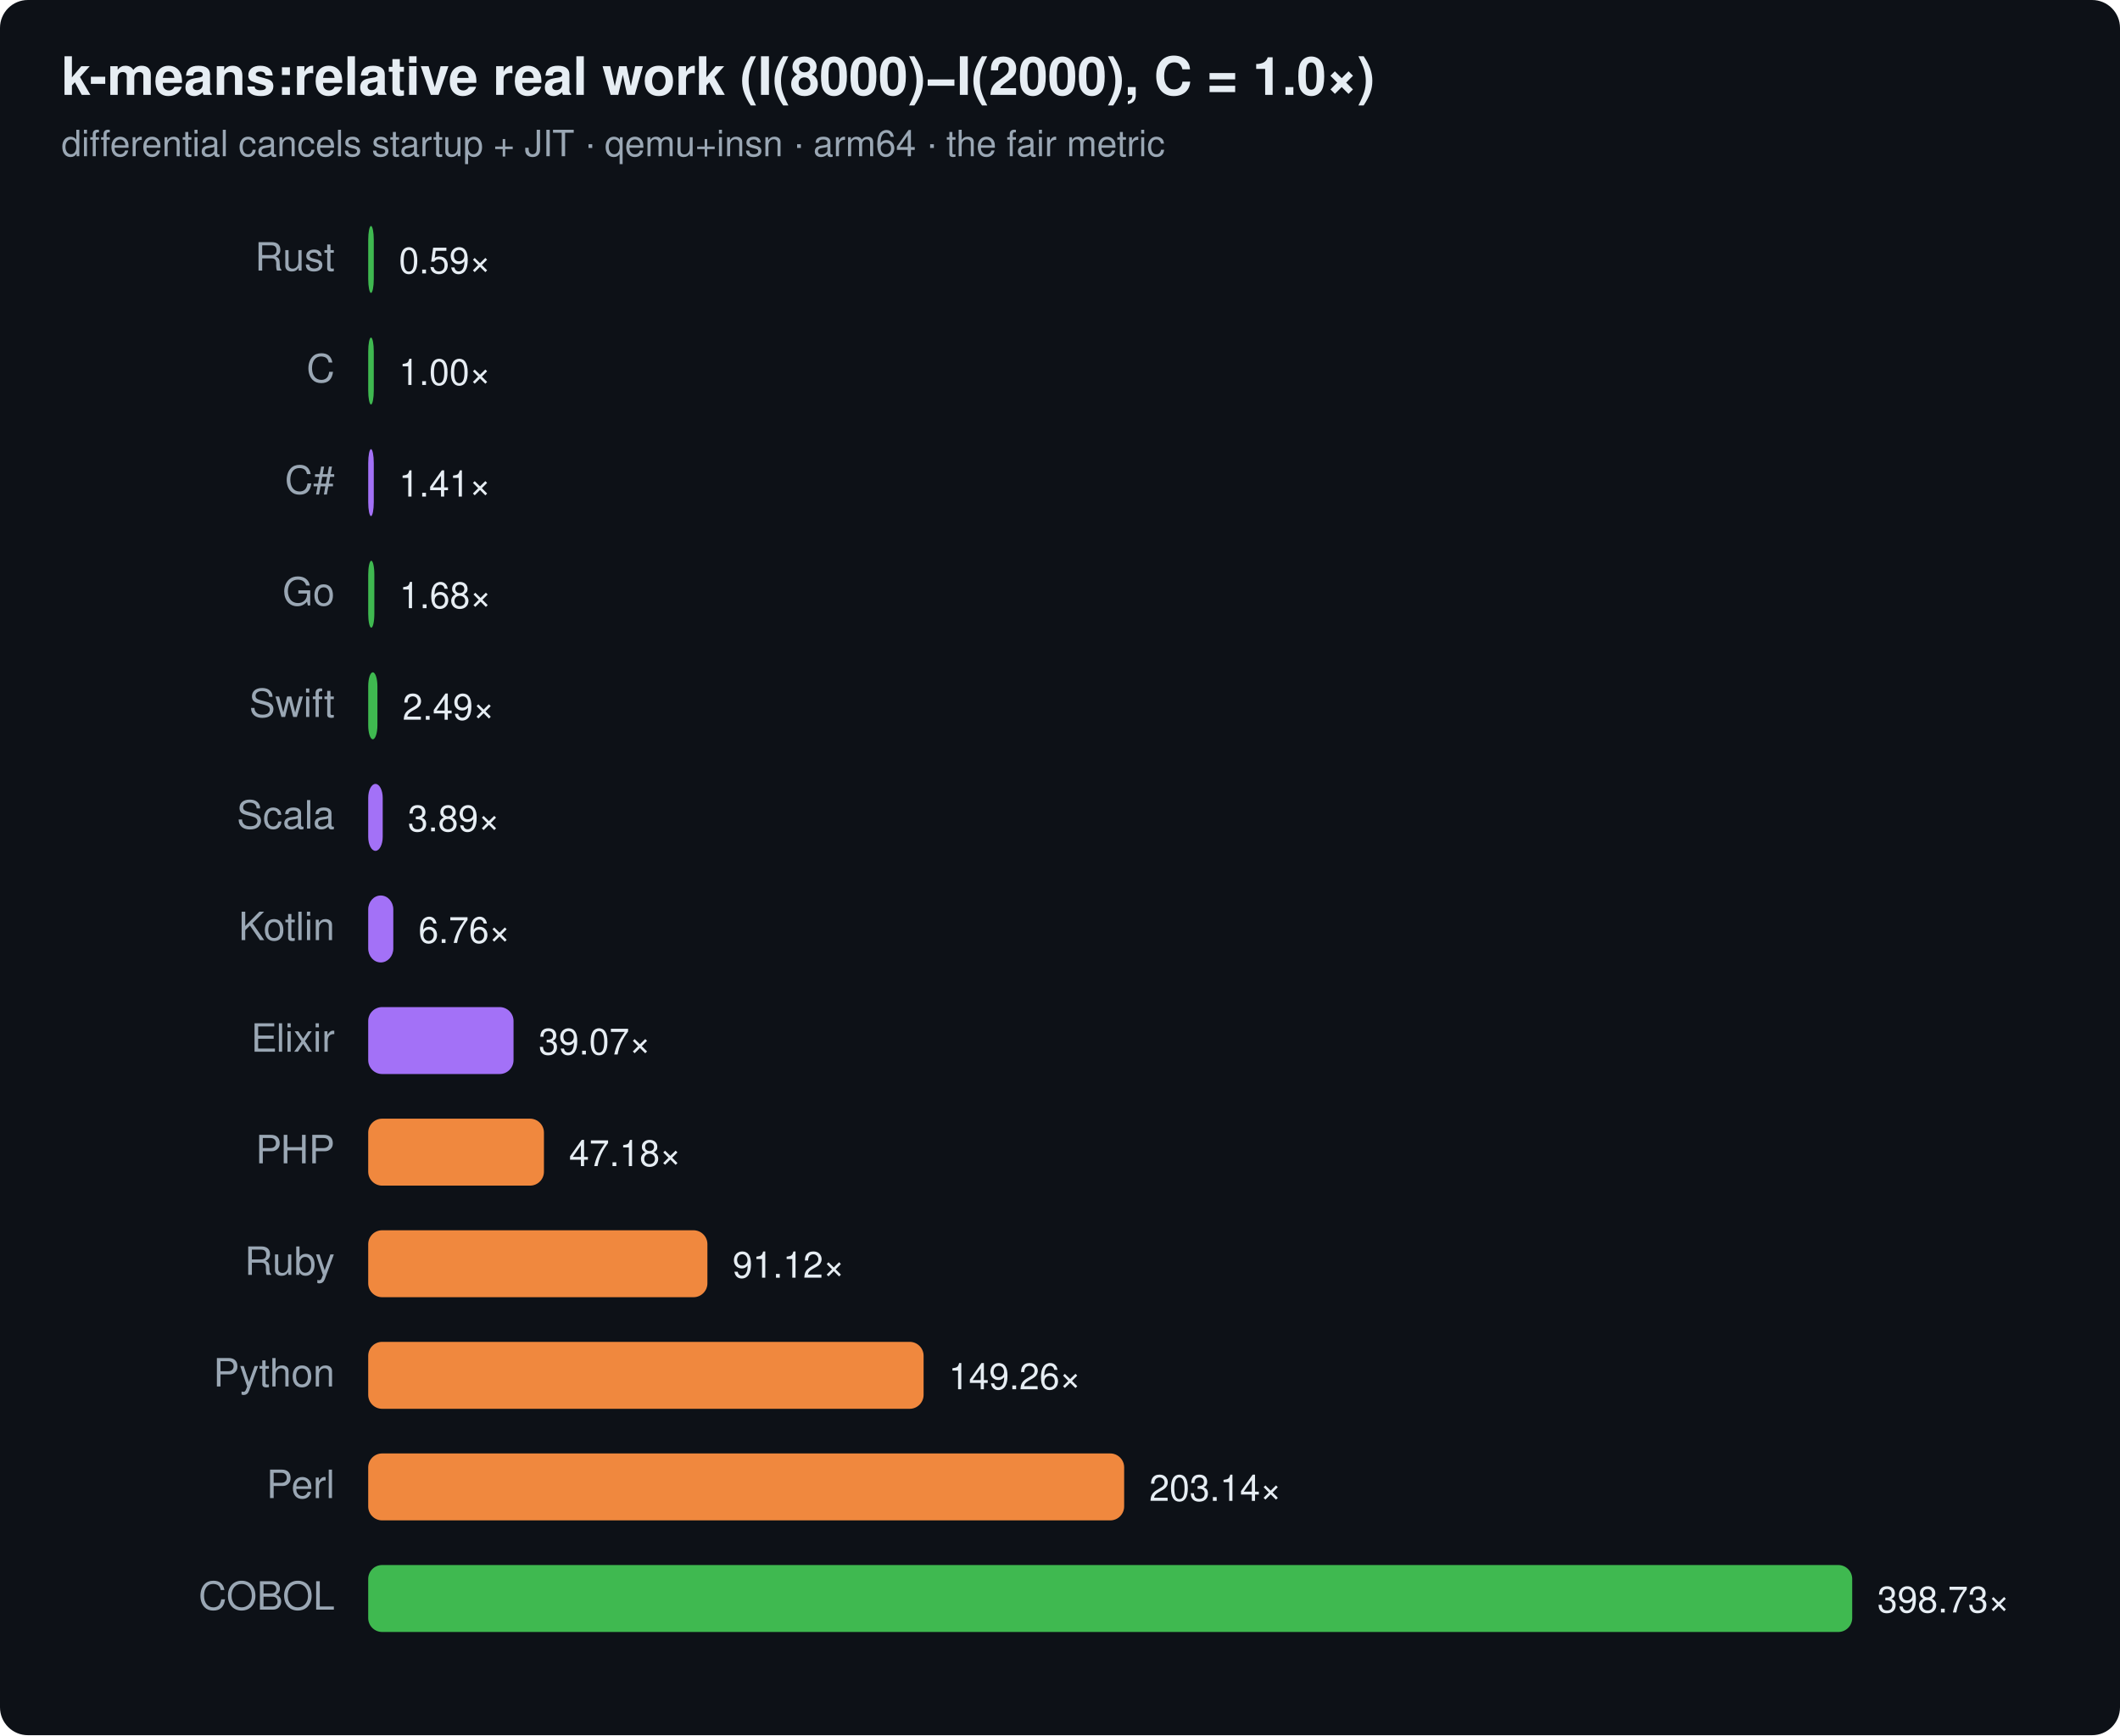
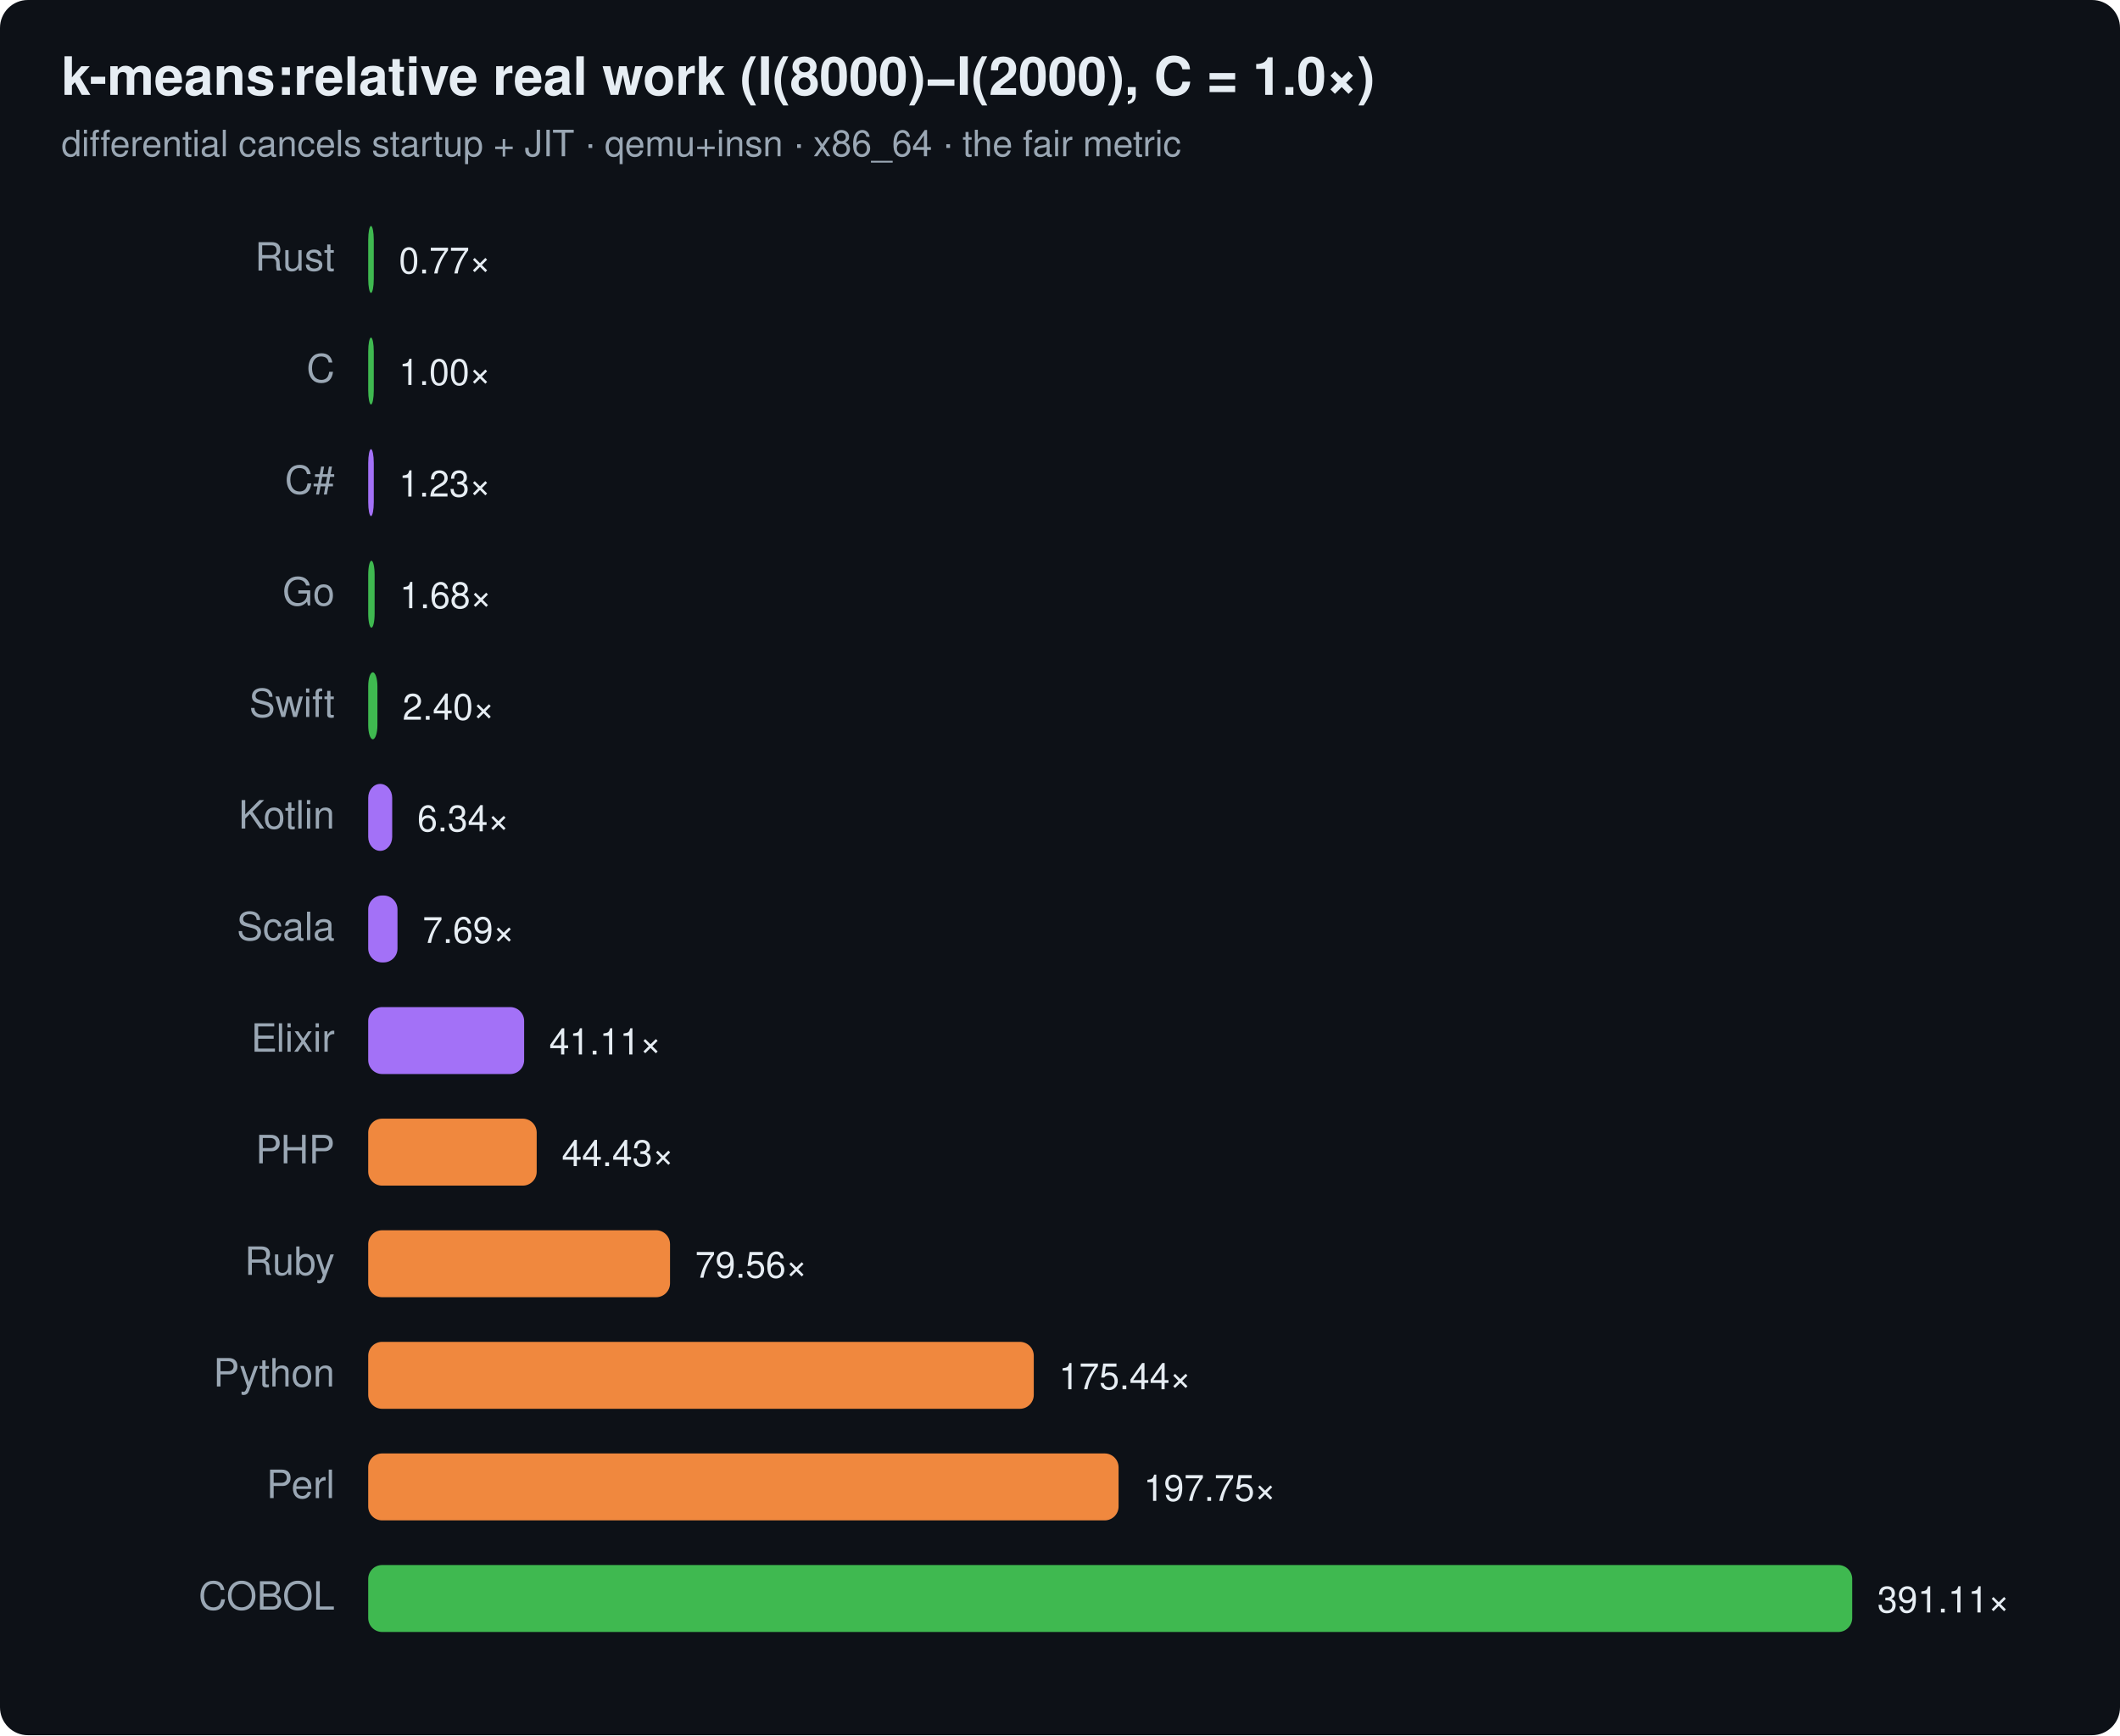
<svg xmlns="http://www.w3.org/2000/svg" width="760" height="622" viewBox="0 0 760 622" font-family="ui-sans-serif,system-ui,Segoe UI,Helvetica,Arial">
  <rect width="760" height="622" rx="10" fill="#0d1117" />
  <text x="22" y="34" font-size="19" font-weight="700" fill="#e6edf3">k-means:relative real work (I(8000)−I(2000), C = 1.0×)</text>
-   <text x="22" y="56" font-size="13" fill="#9aa7b4">differential cancels startup + JIT · qemu+insn · arm64 · the fair metric</text>
+   <text x="22" y="56" font-size="13" fill="#9aa7b4">differential cancels startup + JIT · qemu+insn · x86_64 · the fair metric</text>
  <text x="120" y="97" text-anchor="end" font-size="14" fill="#9aa7b4">Rust</text>
  <rect x="132" y="81" width="2.0" height="24" rx="5" fill="#3fb950" />
-   <text x="143.0" y="98" font-size="13" fill="#e6edf3">0.59×</text>
+   <text x="143.0" y="98" font-size="13" fill="#e6edf3">0.77×</text>
  <text x="120" y="137" text-anchor="end" font-size="14" fill="#9aa7b4">C</text>
  <rect x="132" y="121" width="2.0" height="24" rx="5" fill="#3fb950" />
  <text x="143.0" y="138" font-size="13" fill="#e6edf3">1.00×</text>
  <text x="120" y="177" text-anchor="end" font-size="14" fill="#9aa7b4">C#</text>
  <rect x="132" y="161" width="2.0" height="24" rx="5" fill="#a371f7" />
-   <text x="143.0" y="178" font-size="13" fill="#e6edf3">1.41×</text>
+   <text x="143.0" y="178" font-size="13" fill="#e6edf3">1.23×</text>
  <text x="120" y="217" text-anchor="end" font-size="14" fill="#9aa7b4">Go</text>
-   <rect x="132" y="201" width="2.2" height="24" rx="5" fill="#3fb950" />
-   <text x="143.2" y="218" font-size="13" fill="#e6edf3">1.68×</text>
+   <rect x="132" y="201" width="2.3" height="24" rx="5" fill="#3fb950" />
+   <text x="143.3" y="218" font-size="13" fill="#e6edf3">1.68×</text>
  <text x="120" y="257" text-anchor="end" font-size="14" fill="#9aa7b4">Swift</text>
  <rect x="132" y="241" width="3.3" height="24" rx="5" fill="#3fb950" />
-   <text x="144.3" y="258" font-size="13" fill="#e6edf3">2.49×</text>
-   <text x="120" y="297" text-anchor="end" font-size="14" fill="#9aa7b4">Scala</text>
-   <rect x="132" y="281" width="5.2" height="24" rx="5" fill="#a371f7" />
-   <text x="146.2" y="298" font-size="13" fill="#e6edf3">3.89×</text>
-   <text x="120" y="337" text-anchor="end" font-size="14" fill="#9aa7b4">Kotlin</text>
-   <rect x="132" y="321" width="9.0" height="24" rx="5" fill="#a371f7" />
-   <text x="150.0" y="338" font-size="13" fill="#e6edf3">6.76×</text>
+   <text x="144.3" y="258" font-size="13" fill="#e6edf3">2.40×</text>
+   <text x="120" y="297" text-anchor="end" font-size="14" fill="#9aa7b4">Kotlin</text>
+   <rect x="132" y="281" width="8.6" height="24" rx="5" fill="#a371f7" />
+   <text x="149.6" y="298" font-size="13" fill="#e6edf3">6.34×</text>
+   <text x="120" y="337" text-anchor="end" font-size="14" fill="#9aa7b4">Scala</text>
+   <rect x="132" y="321" width="10.5" height="24" rx="5" fill="#a371f7" />
+   <text x="151.5" y="338" font-size="13" fill="#e6edf3">7.69×</text>
  <text x="120" y="377" text-anchor="end" font-size="14" fill="#9aa7b4">Elixir</text>
-   <rect x="132" y="361" width="52.1" height="24" rx="5" fill="#a371f7" />
-   <text x="193.1" y="378" font-size="13" fill="#e6edf3">39.07×</text>
+   <rect x="132" y="361" width="55.9" height="24" rx="5" fill="#a371f7" />
+   <text x="196.9" y="378" font-size="13" fill="#e6edf3">41.11×</text>
  <text x="120" y="417" text-anchor="end" font-size="14" fill="#9aa7b4">PHP</text>
-   <rect x="132" y="401" width="63.0" height="24" rx="5" fill="#f0883e" />
-   <text x="204.0" y="418" font-size="13" fill="#e6edf3">47.18×</text>
+   <rect x="132" y="401" width="60.4" height="24" rx="5" fill="#f0883e" />
+   <text x="201.4" y="418" font-size="13" fill="#e6edf3">44.43×</text>
  <text x="120" y="457" text-anchor="end" font-size="14" fill="#9aa7b4">Ruby</text>
-   <rect x="132" y="441" width="121.6" height="24" rx="5" fill="#f0883e" />
-   <text x="262.6" y="458" font-size="13" fill="#e6edf3">91.12×</text>
+   <rect x="132" y="441" width="108.2" height="24" rx="5" fill="#f0883e" />
+   <text x="249.2" y="458" font-size="13" fill="#e6edf3">79.56×</text>
  <text x="120" y="497" text-anchor="end" font-size="14" fill="#9aa7b4">Python</text>
-   <rect x="132" y="481" width="199.1" height="24" rx="5" fill="#f0883e" />
-   <text x="340.1" y="498" font-size="13" fill="#e6edf3">149.26×</text>
+   <rect x="132" y="481" width="238.6" height="24" rx="5" fill="#f0883e" />
+   <text x="379.6" y="498" font-size="13" fill="#e6edf3">175.44×</text>
  <text x="120" y="537" text-anchor="end" font-size="14" fill="#9aa7b4">Perl</text>
-   <rect x="132" y="521" width="271.0" height="24" rx="5" fill="#f0883e" />
-   <text x="412.0" y="538" font-size="13" fill="#e6edf3">203.14×</text>
+   <rect x="132" y="521" width="269.0" height="24" rx="5" fill="#f0883e" />
+   <text x="410.0" y="538" font-size="13" fill="#e6edf3">197.75×</text>
  <text x="120" y="577" text-anchor="end" font-size="14" fill="#9aa7b4">COBOL</text>
  <rect x="132" y="561" width="532.0" height="24" rx="5" fill="#3fb950" />
-   <text x="673.0" y="578" font-size="13" fill="#e6edf3">398.73×</text>
+   <text x="673.0" y="578" font-size="13" fill="#e6edf3">391.11×</text>
</svg>
